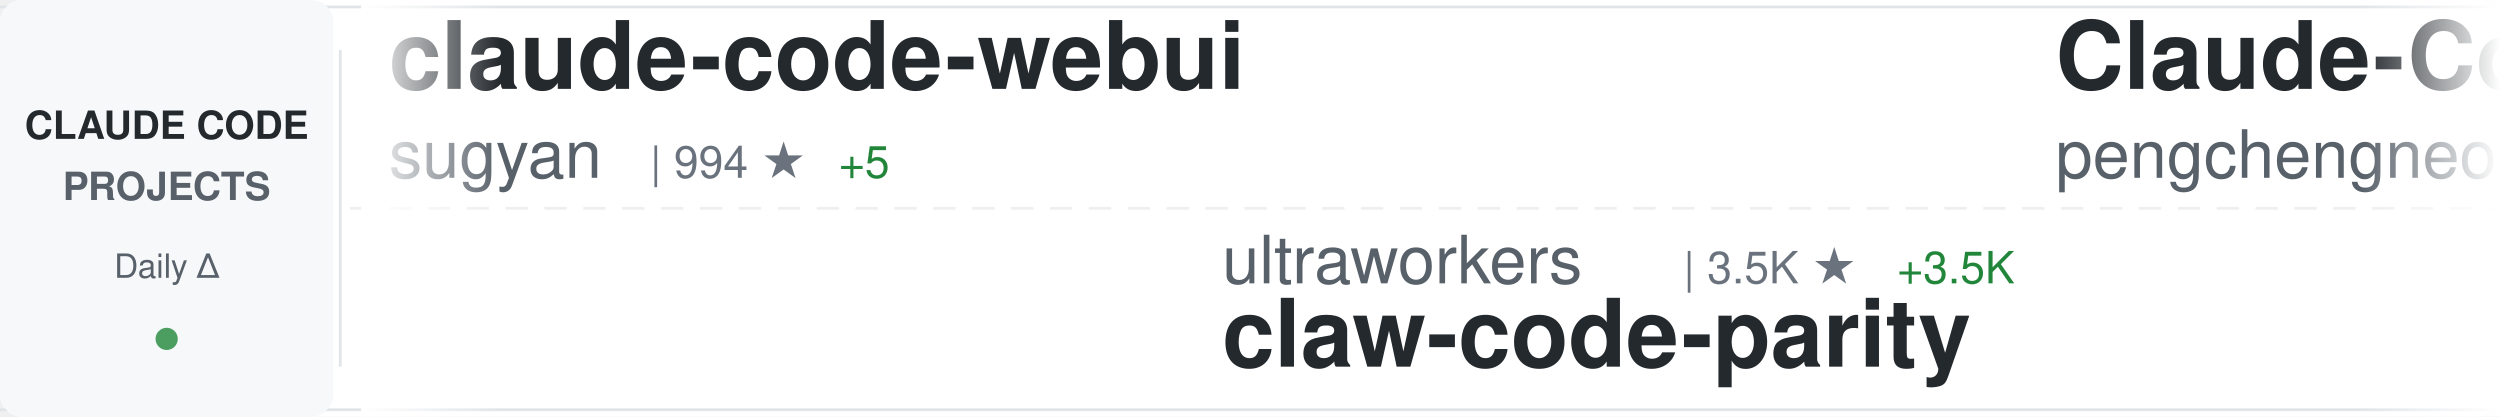
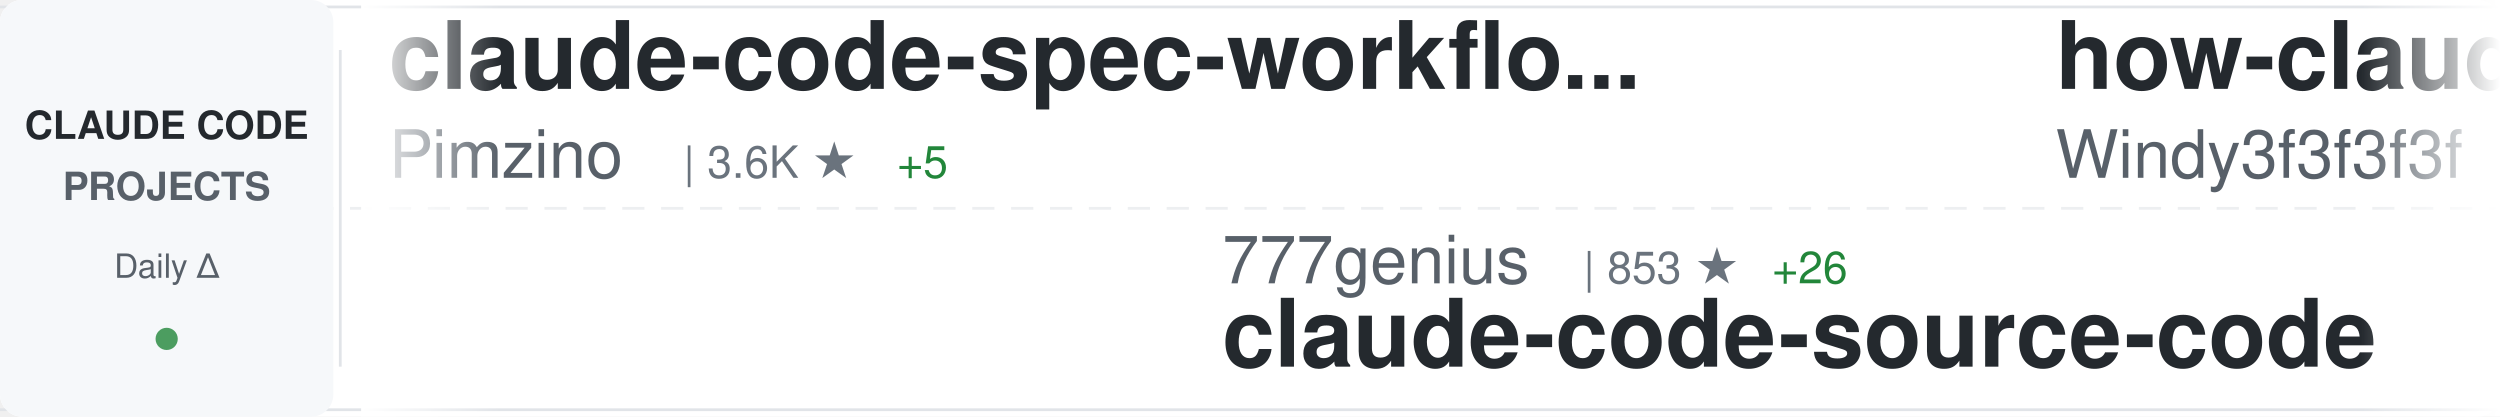
<svg xmlns="http://www.w3.org/2000/svg" width="900" height="150">
  <defs>
    <linearGradient id="awesomeLeftFade" x1="0%" y1="0%" x2="100%" y2="0%">
      <stop offset="0%" style="stop-color:#ffffff;stop-opacity:1" />
      <stop offset="100%" style="stop-color:#ffffff;stop-opacity:0" />
    </linearGradient>
    <linearGradient id="awesomeRightFade" x1="0%" y1="0%" x2="100%" y2="0%">
      <stop offset="0%" style="stop-color:#ffffff;stop-opacity:0" />
      <stop offset="100%" style="stop-color:#ffffff;stop-opacity:1" />
    </linearGradient>
  </defs>
  <rect width="900" height="150" fill="#ffffff" rx="8" />
  <rect x="0" y="2" width="900" height="1" fill="#e1e4e8" />
  <rect x="0" y="147" width="900" height="1" fill="#e1e4e8" />
  <line x1="0" y1="75" x2="900" y2="75" stroke="#e1e4e8" stroke-width="1" stroke-dasharray="8 6" opacity="0.6" />
  <rect x="0" y="0" width="120" height="150" fill="#f6f8fa" rx="8" />
  <text x="60" y="50" font-family="-apple-system, BlinkMacSystemFont, 'Segoe UI', Helvetica, Arial, sans-serif" font-size="14" font-weight="600" fill="#24292e" text-anchor="middle">CLAUDE CODE</text>
  <text x="60" y="72" font-family="-apple-system, BlinkMacSystemFont, 'Segoe UI', Helvetica, Arial, sans-serif" font-size="14" font-weight="600" fill="#586069" text-anchor="middle">PROJECTS</text>
  <text x="60" y="100" font-family="-apple-system, BlinkMacSystemFont, 'Segoe UI', Helvetica, Arial, sans-serif" font-size="12" font-weight="500" fill="#586069" text-anchor="middle">Daily Δ</text>
  <circle cx="60" cy="122" r="4" fill="#22863a" opacity="0.8" />
  <rect x="122" y="18" width="1" height="114" fill="#e1e4e8" />
  <clipPath id="awesomeTickerClip">
    <rect x="130" y="0" width="770" height="150" />
  </clipPath>
  <g clip-path="url(#awesomeTickerClip)">
    <g id="awesomeTickerItems">
      <animateTransform attributeName="transform" attributeType="XML" type="translate" from="0 0" to="-3000 0" dur="54s" repeatCount="indefinite" />
      <g transform="translate(0, 0)">
-         <text x="140" y="32" font-family="-apple-system, BlinkMacSystemFont, 'Segoe UI', Helvetica, Arial, sans-serif" font-size="34" font-weight="600" fill="#24292e">claude-code-webui</text>
-         <text x="140" y="64" font-family="-apple-system, BlinkMacSystemFont, 'Segoe UI', Helvetica, Arial, sans-serif" font-size="24" font-weight="400" fill="#586069">sugyan</text>
-         <text x="234" y="64" font-family="-apple-system, BlinkMacSystemFont, 'Segoe UI', Helvetica, Arial, sans-serif" font-size="16" font-weight="500" fill="#6a737d">| 994 ★</text>
-         <text x="302" y="64" font-family="-apple-system, BlinkMacSystemFont, 'Segoe UI', Helvetica, Arial, sans-serif" font-size="16" font-weight="500" fill="#22863a"> +5</text>
+         <text x="140" y="32" font-family="-apple-system, BlinkMacSystemFont, 'Segoe UI', Helvetica, Arial, sans-serif" font-size="34" font-weight="600" fill="#24292e">claude-code-spec-workflo...</text>
+         <text x="140" y="64" font-family="-apple-system, BlinkMacSystemFont, 'Segoe UI', Helvetica, Arial, sans-serif" font-size="24" font-weight="400" fill="#586069">Pimzino</text>
+         <text x="246" y="64" font-family="-apple-system, BlinkMacSystemFont, 'Segoe UI', Helvetica, Arial, sans-serif" font-size="16" font-weight="500" fill="#6a737d">| 3.6K ★</text>
+         <text x="323" y="64" font-family="-apple-system, BlinkMacSystemFont, 'Segoe UI', Helvetica, Arial, sans-serif" font-size="16" font-weight="500" fill="#22863a"> +5</text>
      </g>
      <g transform="translate(300, 0)">
-         <text x="140" y="102" font-family="-apple-system, BlinkMacSystemFont, 'Segoe UI', Helvetica, Arial, sans-serif" font-size="24" font-weight="400" fill="#586069">ultraworkers</text>
-         <text x="306" y="102" font-family="-apple-system, BlinkMacSystemFont, 'Segoe UI', Helvetica, Arial, sans-serif" font-size="16" font-weight="500" fill="#6a737d">| 3.5K ★</text>
-         <text x="383" y="102" font-family="-apple-system, BlinkMacSystemFont, 'Segoe UI', Helvetica, Arial, sans-serif" font-size="16" font-weight="500" fill="#22863a"> +3.5K</text>
-         <text x="140" y="132" font-family="-apple-system, BlinkMacSystemFont, 'Segoe UI', Helvetica, Arial, sans-serif" font-size="34" font-weight="600" fill="#24292e">claw-code-parity</text>
+         <text x="140" y="102" font-family="-apple-system, BlinkMacSystemFont, 'Segoe UI', Helvetica, Arial, sans-serif" font-size="24" font-weight="400" fill="#586069">777genius</text>
+         <text x="270" y="102" font-family="-apple-system, BlinkMacSystemFont, 'Segoe UI', Helvetica, Arial, sans-serif" font-size="16" font-weight="500" fill="#6a737d">| 853 ★</text>
+         <text x="338" y="102" font-family="-apple-system, BlinkMacSystemFont, 'Segoe UI', Helvetica, Arial, sans-serif" font-size="16" font-weight="500" fill="#22863a"> +26</text>
+         <text x="140" y="132" font-family="-apple-system, BlinkMacSystemFont, 'Segoe UI', Helvetica, Arial, sans-serif" font-size="34" font-weight="600" fill="#24292e">claude-code-source-code</text>
      </g>
      <g transform="translate(600, 0)">
-         <text x="140" y="32" font-family="-apple-system, BlinkMacSystemFont, 'Segoe UI', Helvetica, Arial, sans-serif" font-size="34" font-weight="600" fill="#24292e">Claude-Code</text>
-         <text x="140" y="64" font-family="-apple-system, BlinkMacSystemFont, 'Segoe UI', Helvetica, Arial, sans-serif" font-size="24" font-weight="400" fill="#586069">pengchengneo</text>
-         <text x="306" y="64" font-family="-apple-system, BlinkMacSystemFont, 'Segoe UI', Helvetica, Arial, sans-serif" font-size="16" font-weight="500" fill="#6a737d">| 881 ★</text>
-         <text x="374" y="64" font-family="-apple-system, BlinkMacSystemFont, 'Segoe UI', Helvetica, Arial, sans-serif" font-size="16" font-weight="500" fill="#22863a"> +66</text>
+         <text x="140" y="32" font-family="-apple-system, BlinkMacSystemFont, 'Segoe UI', Helvetica, Arial, sans-serif" font-size="34" font-weight="600" fill="#24292e">how-claude-code-works</text>
+         <text x="140" y="64" font-family="-apple-system, BlinkMacSystemFont, 'Segoe UI', Helvetica, Arial, sans-serif" font-size="24" font-weight="400" fill="#586069">Windy3f3f3f3f</text>
+         <text x="318" y="64" font-family="-apple-system, BlinkMacSystemFont, 'Segoe UI', Helvetica, Arial, sans-serif" font-size="16" font-weight="500" fill="#6a737d">| 1.3K ★</text>
+         <text x="395" y="64" font-family="-apple-system, BlinkMacSystemFont, 'Segoe UI', Helvetica, Arial, sans-serif" font-size="16" font-weight="500" fill="#22863a"> +151</text>
      </g>
      <g transform="translate(900, 0)">
-         <text x="140" y="102" font-family="-apple-system, BlinkMacSystemFont, 'Segoe UI', Helvetica, Arial, sans-serif" font-size="24" font-weight="400" fill="#586069">Alishahryar1</text>
-         <text x="306" y="102" font-family="-apple-system, BlinkMacSystemFont, 'Segoe UI', Helvetica, Arial, sans-serif" font-size="16" font-weight="500" fill="#6a737d">| 1.4K ★</text>
-         <text x="383" y="102" font-family="-apple-system, BlinkMacSystemFont, 'Segoe UI', Helvetica, Arial, sans-serif" font-size="16" font-weight="500" fill="#22863a"> +64</text>
-         <text x="140" y="132" font-family="-apple-system, BlinkMacSystemFont, 'Segoe UI', Helvetica, Arial, sans-serif" font-size="34" font-weight="600" fill="#24292e">free-claude-code</text>
+         <text x="140" y="102" font-family="-apple-system, BlinkMacSystemFont, 'Segoe UI', Helvetica, Arial, sans-serif" font-size="24" font-weight="400" fill="#586069">AprilNEA</text>
+         <text x="258" y="102" font-family="-apple-system, BlinkMacSystemFont, 'Segoe UI', Helvetica, Arial, sans-serif" font-size="16" font-weight="500" fill="#6a737d">| 336 ★</text>
+         <text x="326" y="102" font-family="-apple-system, BlinkMacSystemFont, 'Segoe UI', Helvetica, Arial, sans-serif" font-size="16" font-weight="500" fill="#22863a"> +28</text>
+         <text x="140" y="132" font-family="-apple-system, BlinkMacSystemFont, 'Segoe UI', Helvetica, Arial, sans-serif" font-size="34" font-weight="600" fill="#24292e">claude-code-source</text>
      </g>
      <g transform="translate(1200, 0)">
-         <text x="140" y="32" font-family="-apple-system, BlinkMacSystemFont, 'Segoe UI', Helvetica, Arial, sans-serif" font-size="34" font-weight="600" fill="#24292e">claude-code-guide</text>
-         <text x="140" y="64" font-family="-apple-system, BlinkMacSystemFont, 'Segoe UI', Helvetica, Arial, sans-serif" font-size="24" font-weight="400" fill="#586069">zebbern</text>
-         <text x="246" y="64" font-family="-apple-system, BlinkMacSystemFont, 'Segoe UI', Helvetica, Arial, sans-serif" font-size="16" font-weight="500" fill="#6a737d">| 3.8K ★</text>
-         <text x="323" y="64" font-family="-apple-system, BlinkMacSystemFont, 'Segoe UI', Helvetica, Arial, sans-serif" font-size="16" font-weight="500" fill="#22863a"> +12</text>
+         <text x="140" y="32" font-family="-apple-system, BlinkMacSystemFont, 'Segoe UI', Helvetica, Arial, sans-serif" font-size="34" font-weight="600" fill="#24292e">Claude-Code-Source-Study</text>
+         <text x="140" y="64" font-family="-apple-system, BlinkMacSystemFont, 'Segoe UI', Helvetica, Arial, sans-serif" font-size="24" font-weight="400" fill="#586069">luyao618</text>
+         <text x="258" y="64" font-family="-apple-system, BlinkMacSystemFont, 'Segoe UI', Helvetica, Arial, sans-serif" font-size="16" font-weight="500" fill="#6a737d">| 733 ★</text>
+         <text x="326" y="64" font-family="-apple-system, BlinkMacSystemFont, 'Segoe UI', Helvetica, Arial, sans-serif" font-size="16" font-weight="500" fill="#22863a"> +730</text>
      </g>
      <g transform="translate(1500, 0)">
-         <text x="140" y="102" font-family="-apple-system, BlinkMacSystemFont, 'Segoe UI', Helvetica, Arial, sans-serif" font-size="24" font-weight="400" fill="#586069">affaan-m</text>
-         <text x="258" y="102" font-family="-apple-system, BlinkMacSystemFont, 'Segoe UI', Helvetica, Arial, sans-serif" font-size="16" font-weight="500" fill="#6a737d">| 134.3K ★</text>
-         <text x="353" y="102" font-family="-apple-system, BlinkMacSystemFont, 'Segoe UI', Helvetica, Arial, sans-serif" font-size="16" font-weight="500" fill="#22863a"> +2.4K</text>
-         <text x="140" y="132" font-family="-apple-system, BlinkMacSystemFont, 'Segoe UI', Helvetica, Arial, sans-serif" font-size="34" font-weight="600" fill="#24292e">everything-claude-code</text>
+         <text x="140" y="102" font-family="-apple-system, BlinkMacSystemFont, 'Segoe UI', Helvetica, Arial, sans-serif" font-size="24" font-weight="400" fill="#586069">slopus</text>
+         <text x="234" y="102" font-family="-apple-system, BlinkMacSystemFont, 'Segoe UI', Helvetica, Arial, sans-serif" font-size="16" font-weight="500" fill="#6a737d">| 17.1K ★</text>
+         <text x="320" y="102" font-family="-apple-system, BlinkMacSystemFont, 'Segoe UI', Helvetica, Arial, sans-serif" font-size="16" font-weight="500" fill="#22863a"> +94</text>
+         <text x="140" y="132" font-family="-apple-system, BlinkMacSystemFont, 'Segoe UI', Helvetica, Arial, sans-serif" font-size="34" font-weight="600" fill="#24292e">happy</text>
      </g>
      <g transform="translate(1800, 0)">
        <text x="140" y="32" font-family="-apple-system, BlinkMacSystemFont, 'Segoe UI', Helvetica, Arial, sans-serif" font-size="34" font-weight="600" fill="#24292e">claude-code</text>
-         <text x="140" y="64" font-family="-apple-system, BlinkMacSystemFont, 'Segoe UI', Helvetica, Arial, sans-serif" font-size="24" font-weight="400" fill="#586069">mehmoodosman</text>
-         <text x="306" y="64" font-family="-apple-system, BlinkMacSystemFont, 'Segoe UI', Helvetica, Arial, sans-serif" font-size="16" font-weight="500" fill="#6a737d">| 116 ★</text>
-         <text x="374" y="64" font-family="-apple-system, BlinkMacSystemFont, 'Segoe UI', Helvetica, Arial, sans-serif" font-size="16" font-weight="500" fill="#22863a"> +16</text>
+         <text x="140" y="64" font-family="-apple-system, BlinkMacSystemFont, 'Segoe UI', Helvetica, Arial, sans-serif" font-size="24" font-weight="400" fill="#586069">xorespesp</text>
+         <text x="270" y="64" font-family="-apple-system, BlinkMacSystemFont, 'Segoe UI', Helvetica, Arial, sans-serif" font-size="16" font-weight="500" fill="#6a737d">| 181 ★</text>
+         <text x="338" y="64" font-family="-apple-system, BlinkMacSystemFont, 'Segoe UI', Helvetica, Arial, sans-serif" font-size="16" font-weight="500" fill="#22863a"> +8</text>
      </g>
      <g transform="translate(2100, 0)">
-         <text x="140" y="102" font-family="-apple-system, BlinkMacSystemFont, 'Segoe UI', Helvetica, Arial, sans-serif" font-size="24" font-weight="400" fill="#586069">yasasbanukaofficial</text>
-         <text x="390" y="102" font-family="-apple-system, BlinkMacSystemFont, 'Segoe UI', Helvetica, Arial, sans-serif" font-size="16" font-weight="500" fill="#6a737d">| 987 ★</text>
-         <text x="458" y="102" font-family="-apple-system, BlinkMacSystemFont, 'Segoe UI', Helvetica, Arial, sans-serif" font-size="16" font-weight="500" fill="#22863a"> +541</text>
+         <text x="140" y="102" font-family="-apple-system, BlinkMacSystemFont, 'Segoe UI', Helvetica, Arial, sans-serif" font-size="24" font-weight="400" fill="#586069">davila7</text>
+         <text x="246" y="102" font-family="-apple-system, BlinkMacSystemFont, 'Segoe UI', Helvetica, Arial, sans-serif" font-size="16" font-weight="500" fill="#6a737d">| 24.1K ★</text>
+         <text x="332" y="102" font-family="-apple-system, BlinkMacSystemFont, 'Segoe UI', Helvetica, Arial, sans-serif" font-size="16" font-weight="500" fill="#22863a"> +71</text>
+         <text x="140" y="132" font-family="-apple-system, BlinkMacSystemFont, 'Segoe UI', Helvetica, Arial, sans-serif" font-size="34" font-weight="600" fill="#24292e">claude-code-templates</text>
+       </g>
+       <g transform="translate(2400, 0)">
+         <text x="140" y="32" font-family="-apple-system, BlinkMacSystemFont, 'Segoe UI', Helvetica, Arial, sans-serif" font-size="34" font-weight="600" fill="#24292e">claude_code_src</text>
+         <text x="140" y="64" font-family="-apple-system, BlinkMacSystemFont, 'Segoe UI', Helvetica, Arial, sans-serif" font-size="24" font-weight="400" fill="#586069">ponponon</text>
+         <text x="258" y="64" font-family="-apple-system, BlinkMacSystemFont, 'Segoe UI', Helvetica, Arial, sans-serif" font-size="16" font-weight="500" fill="#6a737d">| 1.9K ★</text>
+         <text x="335" y="64" font-family="-apple-system, BlinkMacSystemFont, 'Segoe UI', Helvetica, Arial, sans-serif" font-size="16" font-weight="500" fill="#22863a"> +317</text>
+       </g>
+       <g transform="translate(2700, 0)">
+         <text x="140" y="102" font-family="-apple-system, BlinkMacSystemFont, 'Segoe UI', Helvetica, Arial, sans-serif" font-size="24" font-weight="400" fill="#586069">freestylefly</text>
+         <text x="306" y="102" font-family="-apple-system, BlinkMacSystemFont, 'Segoe UI', Helvetica, Arial, sans-serif" font-size="16" font-weight="500" fill="#6a737d">| 114 ★</text>
+         <text x="374" y="102" font-family="-apple-system, BlinkMacSystemFont, 'Segoe UI', Helvetica, Arial, sans-serif" font-size="16" font-weight="500" fill="#22863a"> +4</text>
        <text x="140" y="132" font-family="-apple-system, BlinkMacSystemFont, 'Segoe UI', Helvetica, Arial, sans-serif" font-size="34" font-weight="600" fill="#24292e">claude-code</text>
      </g>
-       <g transform="translate(2400, 0)">
-         <text x="140" y="32" font-family="-apple-system, BlinkMacSystemFont, 'Segoe UI', Helvetica, Arial, sans-serif" font-size="34" font-weight="600" fill="#24292e">claude-code</text>
-         <text x="140" y="64" font-family="-apple-system, BlinkMacSystemFont, 'Segoe UI', Helvetica, Arial, sans-serif" font-size="24" font-weight="400" fill="#586069">codeaashu</text>
-         <text x="270" y="64" font-family="-apple-system, BlinkMacSystemFont, 'Segoe UI', Helvetica, Arial, sans-serif" font-size="16" font-weight="500" fill="#6a737d">| 1.1K ★</text>
-         <text x="347" y="64" font-family="-apple-system, BlinkMacSystemFont, 'Segoe UI', Helvetica, Arial, sans-serif" font-size="16" font-weight="500" fill="#22863a"> +292</text>
-       </g>
-       <g transform="translate(2700, 0)">
-         <text x="140" y="102" font-family="-apple-system, BlinkMacSystemFont, 'Segoe UI', Helvetica, Arial, sans-serif" font-size="24" font-weight="400" fill="#586069">zstmfhy</text>
-         <text x="246" y="102" font-family="-apple-system, BlinkMacSystemFont, 'Segoe UI', Helvetica, Arial, sans-serif" font-size="16" font-weight="500" fill="#6a737d">| 176 ★</text>
-         <text x="314" y="102" font-family="-apple-system, BlinkMacSystemFont, 'Segoe UI', Helvetica, Arial, sans-serif" font-size="16" font-weight="500" fill="#22863a"> +9</text>
-         <text x="140" y="132" font-family="-apple-system, BlinkMacSystemFont, 'Segoe UI', Helvetica, Arial, sans-serif" font-size="34" font-weight="600" fill="#24292e">Claude-code</text>
-       </g>
      <g transform="translate(3000, 0)">
-         <text x="140" y="32" font-family="-apple-system, BlinkMacSystemFont, 'Segoe UI', Helvetica, Arial, sans-serif" font-size="34" font-weight="600" fill="#24292e">claude-code-webui</text>
-         <text x="140" y="64" font-family="-apple-system, BlinkMacSystemFont, 'Segoe UI', Helvetica, Arial, sans-serif" font-size="24" font-weight="400" fill="#586069">sugyan</text>
-         <text x="234" y="64" font-family="-apple-system, BlinkMacSystemFont, 'Segoe UI', Helvetica, Arial, sans-serif" font-size="16" font-weight="500" fill="#6a737d">| 994 ★</text>
-         <text x="302" y="64" font-family="-apple-system, BlinkMacSystemFont, 'Segoe UI', Helvetica, Arial, sans-serif" font-size="16" font-weight="500" fill="#22863a"> +5</text>
+         <text x="140" y="32" font-family="-apple-system, BlinkMacSystemFont, 'Segoe UI', Helvetica, Arial, sans-serif" font-size="34" font-weight="600" fill="#24292e">claude-code-spec-workflo...</text>
+         <text x="140" y="64" font-family="-apple-system, BlinkMacSystemFont, 'Segoe UI', Helvetica, Arial, sans-serif" font-size="24" font-weight="400" fill="#586069">Pimzino</text>
+         <text x="246" y="64" font-family="-apple-system, BlinkMacSystemFont, 'Segoe UI', Helvetica, Arial, sans-serif" font-size="16" font-weight="500" fill="#6a737d">| 3.6K ★</text>
+         <text x="323" y="64" font-family="-apple-system, BlinkMacSystemFont, 'Segoe UI', Helvetica, Arial, sans-serif" font-size="16" font-weight="500" fill="#22863a"> +5</text>
      </g>
      <g transform="translate(3300, 0)">
-         <text x="140" y="102" font-family="-apple-system, BlinkMacSystemFont, 'Segoe UI', Helvetica, Arial, sans-serif" font-size="24" font-weight="400" fill="#586069">ultraworkers</text>
-         <text x="306" y="102" font-family="-apple-system, BlinkMacSystemFont, 'Segoe UI', Helvetica, Arial, sans-serif" font-size="16" font-weight="500" fill="#6a737d">| 3.5K ★</text>
-         <text x="383" y="102" font-family="-apple-system, BlinkMacSystemFont, 'Segoe UI', Helvetica, Arial, sans-serif" font-size="16" font-weight="500" fill="#22863a"> +3.5K</text>
-         <text x="140" y="132" font-family="-apple-system, BlinkMacSystemFont, 'Segoe UI', Helvetica, Arial, sans-serif" font-size="34" font-weight="600" fill="#24292e">claw-code-parity</text>
+         <text x="140" y="102" font-family="-apple-system, BlinkMacSystemFont, 'Segoe UI', Helvetica, Arial, sans-serif" font-size="24" font-weight="400" fill="#586069">777genius</text>
+         <text x="270" y="102" font-family="-apple-system, BlinkMacSystemFont, 'Segoe UI', Helvetica, Arial, sans-serif" font-size="16" font-weight="500" fill="#6a737d">| 853 ★</text>
+         <text x="338" y="102" font-family="-apple-system, BlinkMacSystemFont, 'Segoe UI', Helvetica, Arial, sans-serif" font-size="16" font-weight="500" fill="#22863a"> +26</text>
+         <text x="140" y="132" font-family="-apple-system, BlinkMacSystemFont, 'Segoe UI', Helvetica, Arial, sans-serif" font-size="34" font-weight="600" fill="#24292e">claude-code-source-code</text>
      </g>
      <g transform="translate(3600, 0)">
-         <text x="140" y="32" font-family="-apple-system, BlinkMacSystemFont, 'Segoe UI', Helvetica, Arial, sans-serif" font-size="34" font-weight="600" fill="#24292e">Claude-Code</text>
-         <text x="140" y="64" font-family="-apple-system, BlinkMacSystemFont, 'Segoe UI', Helvetica, Arial, sans-serif" font-size="24" font-weight="400" fill="#586069">pengchengneo</text>
-         <text x="306" y="64" font-family="-apple-system, BlinkMacSystemFont, 'Segoe UI', Helvetica, Arial, sans-serif" font-size="16" font-weight="500" fill="#6a737d">| 881 ★</text>
-         <text x="374" y="64" font-family="-apple-system, BlinkMacSystemFont, 'Segoe UI', Helvetica, Arial, sans-serif" font-size="16" font-weight="500" fill="#22863a"> +66</text>
+         <text x="140" y="32" font-family="-apple-system, BlinkMacSystemFont, 'Segoe UI', Helvetica, Arial, sans-serif" font-size="34" font-weight="600" fill="#24292e">how-claude-code-works</text>
+         <text x="140" y="64" font-family="-apple-system, BlinkMacSystemFont, 'Segoe UI', Helvetica, Arial, sans-serif" font-size="24" font-weight="400" fill="#586069">Windy3f3f3f3f</text>
+         <text x="318" y="64" font-family="-apple-system, BlinkMacSystemFont, 'Segoe UI', Helvetica, Arial, sans-serif" font-size="16" font-weight="500" fill="#6a737d">| 1.3K ★</text>
+         <text x="395" y="64" font-family="-apple-system, BlinkMacSystemFont, 'Segoe UI', Helvetica, Arial, sans-serif" font-size="16" font-weight="500" fill="#22863a"> +151</text>
      </g>
      <g transform="translate(3900, 0)">
-         <text x="140" y="102" font-family="-apple-system, BlinkMacSystemFont, 'Segoe UI', Helvetica, Arial, sans-serif" font-size="24" font-weight="400" fill="#586069">Alishahryar1</text>
-         <text x="306" y="102" font-family="-apple-system, BlinkMacSystemFont, 'Segoe UI', Helvetica, Arial, sans-serif" font-size="16" font-weight="500" fill="#6a737d">| 1.4K ★</text>
-         <text x="383" y="102" font-family="-apple-system, BlinkMacSystemFont, 'Segoe UI', Helvetica, Arial, sans-serif" font-size="16" font-weight="500" fill="#22863a"> +64</text>
-         <text x="140" y="132" font-family="-apple-system, BlinkMacSystemFont, 'Segoe UI', Helvetica, Arial, sans-serif" font-size="34" font-weight="600" fill="#24292e">free-claude-code</text>
+         <text x="140" y="102" font-family="-apple-system, BlinkMacSystemFont, 'Segoe UI', Helvetica, Arial, sans-serif" font-size="24" font-weight="400" fill="#586069">AprilNEA</text>
+         <text x="258" y="102" font-family="-apple-system, BlinkMacSystemFont, 'Segoe UI', Helvetica, Arial, sans-serif" font-size="16" font-weight="500" fill="#6a737d">| 336 ★</text>
+         <text x="326" y="102" font-family="-apple-system, BlinkMacSystemFont, 'Segoe UI', Helvetica, Arial, sans-serif" font-size="16" font-weight="500" fill="#22863a"> +28</text>
+         <text x="140" y="132" font-family="-apple-system, BlinkMacSystemFont, 'Segoe UI', Helvetica, Arial, sans-serif" font-size="34" font-weight="600" fill="#24292e">claude-code-source</text>
      </g>
    </g>
  </g>
  <rect x="130" y="0" width="50" height="150" fill="url(#awesomeLeftFade)" />
  <rect x="850" y="0" width="50" height="150" fill="url(#awesomeRightFade)" />
</svg>
